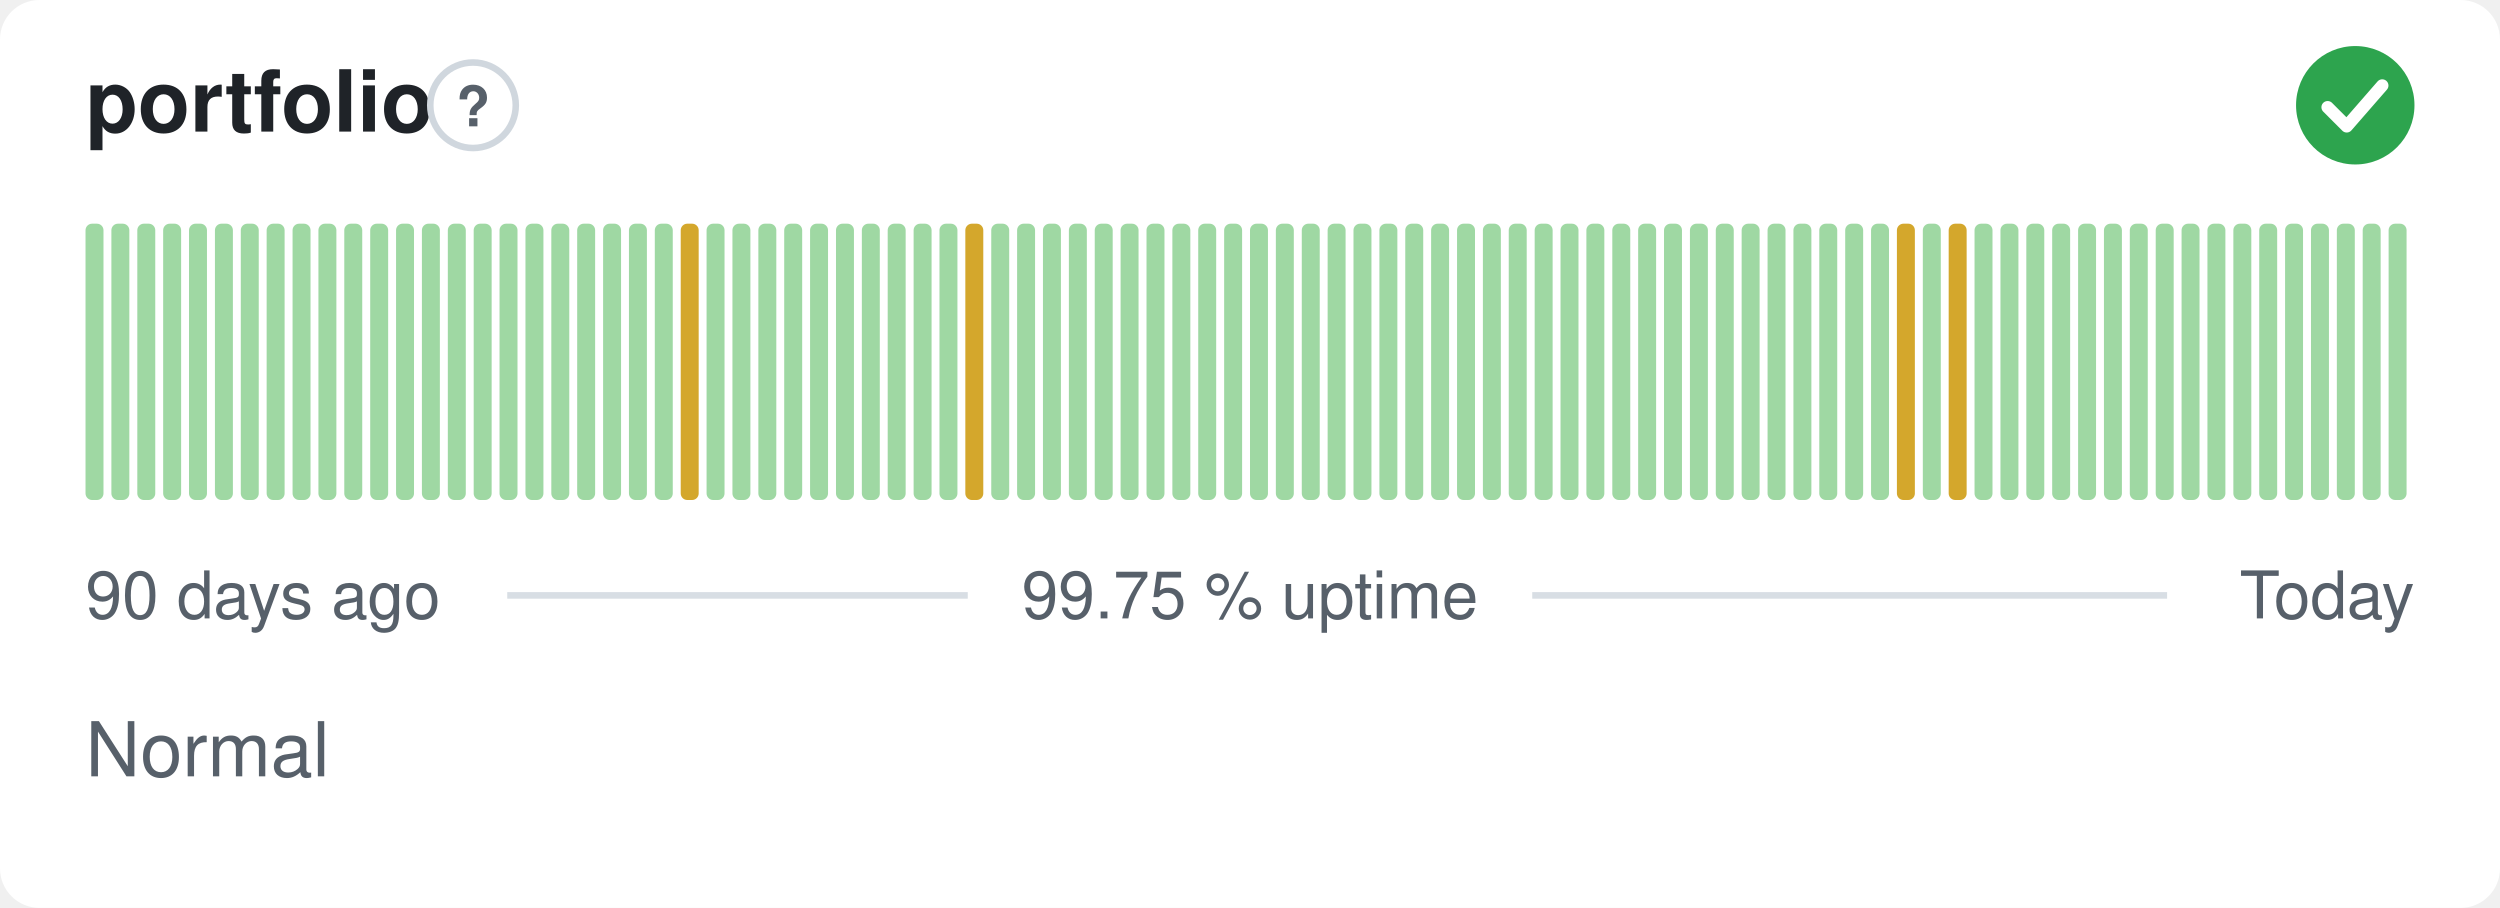
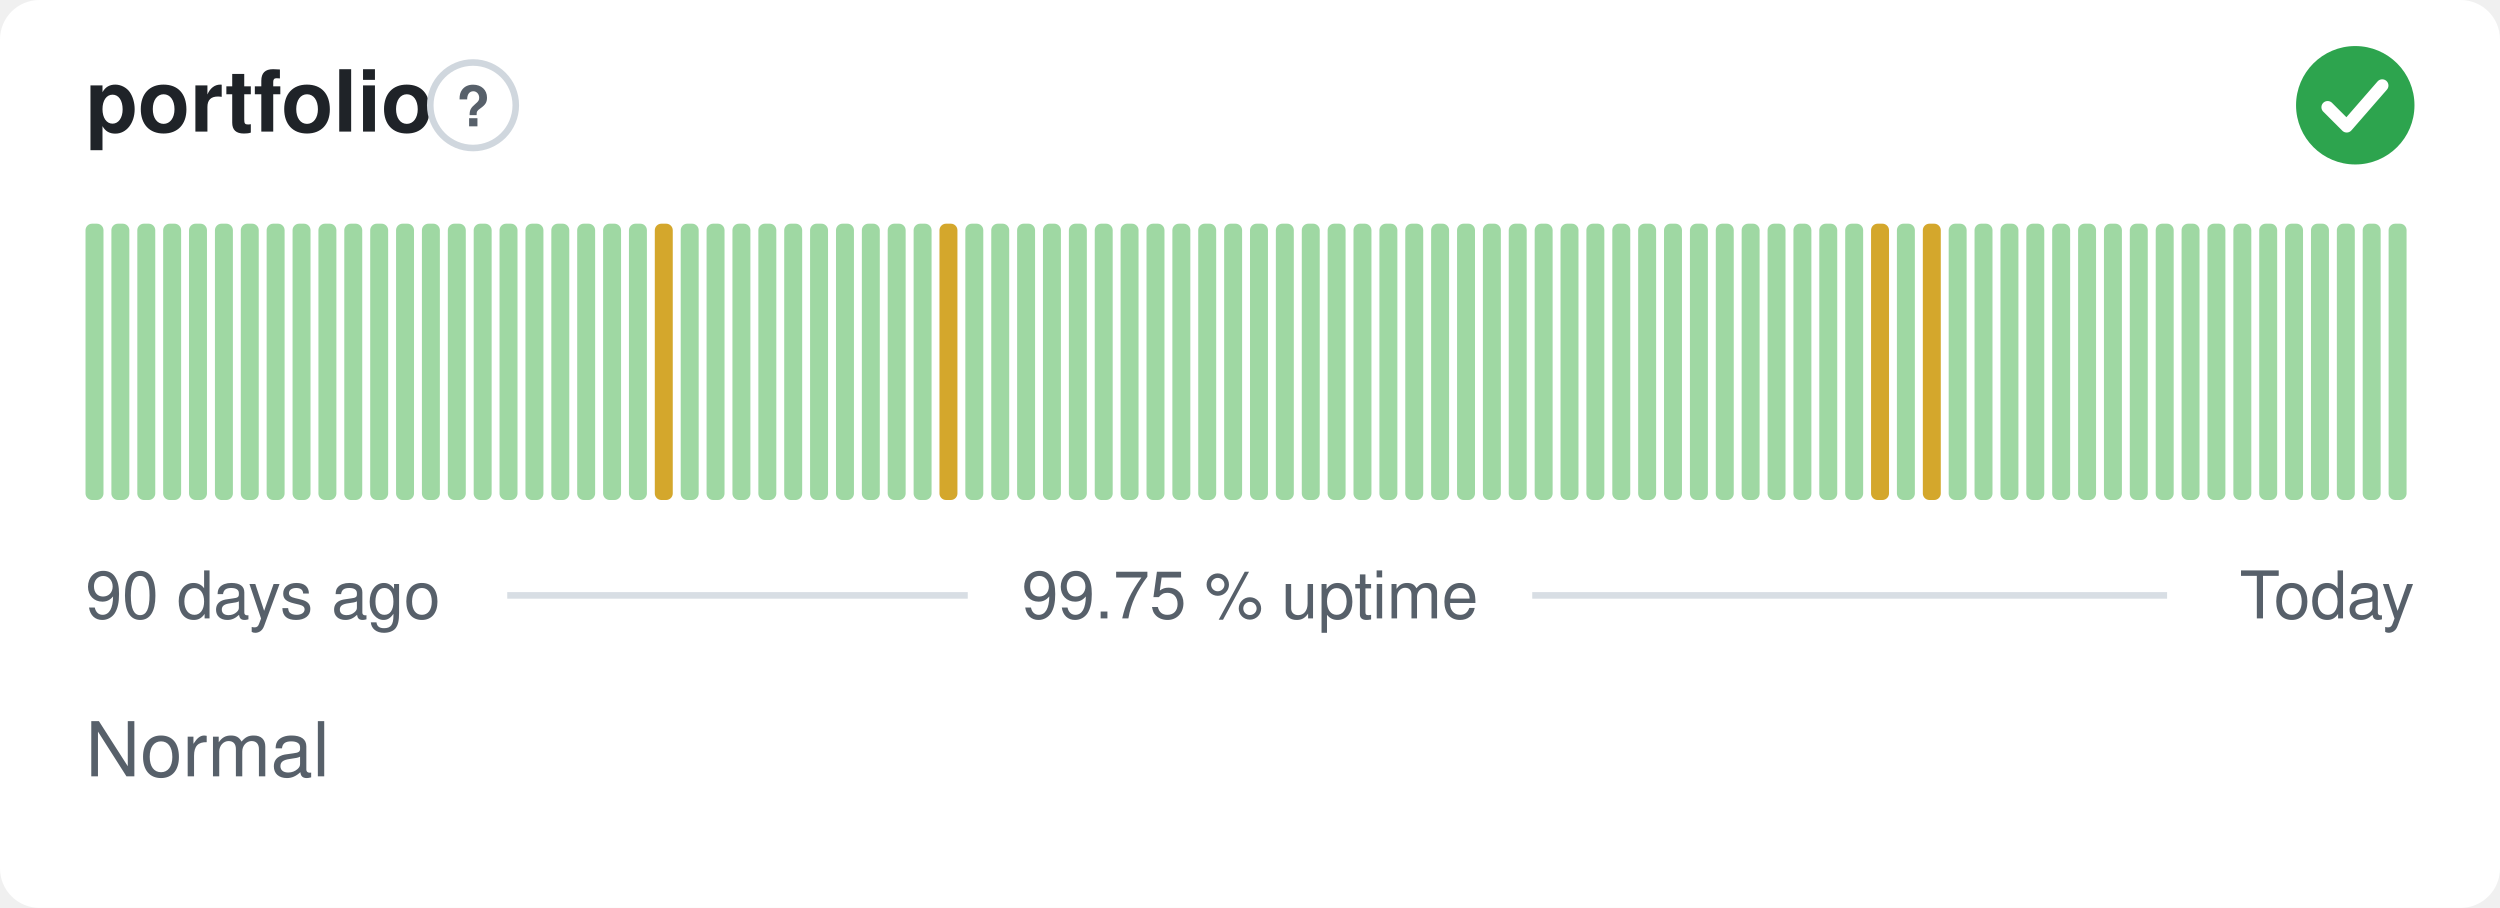
<svg xmlns="http://www.w3.org/2000/svg" width="380" height="138" viewBox="0 0 380 138" role="img" aria-label="portfolio: Normal, 99.75 % uptime over the last 90 days" font-family="-apple-system,BlinkMacSystemFont,'Segoe UI',Helvetica,Arial,sans-serif">
  <style>
    @media (prefers-color-scheme: dark) {
      .bg { fill: #0d1117 }
      .title { fill: #e6edf3 }
      .muted { fill: #8b949e }
      .hint { stroke: #30363d }
      .rule { stroke: #30363d }
      .nodata { fill: #21262d }
    }
  </style>
  <rect class="bg" width="380" height="138" rx="6" fill="#ffffff" />
  <text class="title" x="13" y="20" font-size="13" font-weight="600" fill="#1f2328">portfolio</text>
  <circle class="hint" cx="71.9" cy="16" r="6.5" fill="none" stroke="#d0d7de" stroke-width="1" />
  <text class="muted" x="71.9" y="19.2" text-anchor="middle" font-size="8.5" font-weight="700" fill="#57606a">?</text>
  <circle cx="358" cy="16" r="9" fill="#2da44e" />
  <path d="M353.80 16.30l2.90 2.90 5.40 -6.20" fill="none" stroke="#fff" stroke-width="1.89" stroke-linecap="round" stroke-linejoin="round" />
  <rect x="13.00" y="34.00" width="2.73" height="42.00" rx="1" fill="#9fd8a3" />
  <rect x="16.93" y="34.00" width="2.73" height="42.00" rx="1" fill="#9fd8a3" />
  <rect x="20.87" y="34.00" width="2.73" height="42.00" rx="1" fill="#9fd8a3" />
  <rect x="24.80" y="34.00" width="2.73" height="42.00" rx="1" fill="#9fd8a3" />
  <rect x="28.73" y="34.00" width="2.73" height="42.00" rx="1" fill="#9fd8a3" />
  <rect x="32.67" y="34.00" width="2.73" height="42.00" rx="1" fill="#9fd8a3" />
  <rect x="36.60" y="34.00" width="2.73" height="42.00" rx="1" fill="#9fd8a3" />
  <rect x="40.53" y="34.00" width="2.73" height="42.00" rx="1" fill="#9fd8a3" />
  <rect x="44.47" y="34.00" width="2.73" height="42.00" rx="1" fill="#9fd8a3" />
  <rect x="48.40" y="34.00" width="2.73" height="42.00" rx="1" fill="#9fd8a3" />
  <rect x="52.33" y="34.00" width="2.73" height="42.00" rx="1" fill="#9fd8a3" />
  <rect x="56.27" y="34.00" width="2.73" height="42.00" rx="1" fill="#9fd8a3" />
  <rect x="60.20" y="34.00" width="2.73" height="42.00" rx="1" fill="#9fd8a3" />
  <rect x="64.13" y="34.00" width="2.73" height="42.00" rx="1" fill="#9fd8a3" />
  <rect x="68.07" y="34.00" width="2.73" height="42.00" rx="1" fill="#9fd8a3" />
  <rect x="72.00" y="34.00" width="2.73" height="42.00" rx="1" fill="#9fd8a3" />
  <rect x="75.93" y="34.00" width="2.73" height="42.00" rx="1" fill="#9fd8a3" />
  <rect x="79.87" y="34.00" width="2.73" height="42.00" rx="1" fill="#9fd8a3" />
  <rect x="83.80" y="34.00" width="2.73" height="42.00" rx="1" fill="#9fd8a3" />
  <rect x="87.73" y="34.00" width="2.73" height="42.00" rx="1" fill="#9fd8a3" />
  <rect x="91.67" y="34.00" width="2.73" height="42.00" rx="1" fill="#9fd8a3" />
  <rect x="95.60" y="34.00" width="2.73" height="42.00" rx="1" fill="#9fd8a3" />
-   <rect x="99.53" y="34.00" width="2.73" height="42.00" rx="1" fill="#9fd8a3" />
-   <rect x="103.47" y="34.00" width="2.73" height="42.00" rx="1" fill="#d4a72c" />
+   <rect x="99.53" y="34.00" width="2.73" height="42.00" rx="1" fill="#d4a72c" />
+   <rect x="103.47" y="34.00" width="2.73" height="42.00" rx="1" fill="#9fd8a3" />
  <rect x="107.40" y="34.00" width="2.73" height="42.00" rx="1" fill="#9fd8a3" />
  <rect x="111.33" y="34.00" width="2.73" height="42.00" rx="1" fill="#9fd8a3" />
  <rect x="115.27" y="34.00" width="2.73" height="42.00" rx="1" fill="#9fd8a3" />
  <rect x="119.20" y="34.00" width="2.73" height="42.00" rx="1" fill="#9fd8a3" />
  <rect x="123.13" y="34.00" width="2.73" height="42.00" rx="1" fill="#9fd8a3" />
  <rect x="127.07" y="34.00" width="2.73" height="42.00" rx="1" fill="#9fd8a3" />
  <rect x="131.00" y="34.00" width="2.73" height="42.00" rx="1" fill="#9fd8a3" />
  <rect x="134.93" y="34.00" width="2.73" height="42.00" rx="1" fill="#9fd8a3" />
  <rect x="138.87" y="34.00" width="2.73" height="42.00" rx="1" fill="#9fd8a3" />
-   <rect x="142.80" y="34.00" width="2.73" height="42.00" rx="1" fill="#9fd8a3" />
-   <rect x="146.73" y="34.00" width="2.73" height="42.00" rx="1" fill="#d4a72c" />
+   <rect x="142.80" y="34.00" width="2.73" height="42.00" rx="1" fill="#d4a72c" />
+   <rect x="146.73" y="34.00" width="2.73" height="42.00" rx="1" fill="#9fd8a3" />
  <rect x="150.67" y="34.00" width="2.73" height="42.00" rx="1" fill="#9fd8a3" />
  <rect x="154.60" y="34.00" width="2.73" height="42.00" rx="1" fill="#9fd8a3" />
  <rect x="158.53" y="34.00" width="2.73" height="42.00" rx="1" fill="#9fd8a3" />
  <rect x="162.47" y="34.00" width="2.73" height="42.00" rx="1" fill="#9fd8a3" />
  <rect x="166.40" y="34.00" width="2.73" height="42.00" rx="1" fill="#9fd8a3" />
  <rect x="170.33" y="34.00" width="2.73" height="42.00" rx="1" fill="#9fd8a3" />
  <rect x="174.27" y="34.00" width="2.73" height="42.00" rx="1" fill="#9fd8a3" />
  <rect x="178.20" y="34.00" width="2.73" height="42.00" rx="1" fill="#9fd8a3" />
  <rect x="182.13" y="34.00" width="2.73" height="42.00" rx="1" fill="#9fd8a3" />
  <rect x="186.07" y="34.00" width="2.73" height="42.00" rx="1" fill="#9fd8a3" />
  <rect x="190.00" y="34.00" width="2.73" height="42.00" rx="1" fill="#9fd8a3" />
  <rect x="193.93" y="34.00" width="2.73" height="42.00" rx="1" fill="#9fd8a3" />
  <rect x="197.87" y="34.00" width="2.73" height="42.00" rx="1" fill="#9fd8a3" />
  <rect x="201.80" y="34.00" width="2.73" height="42.00" rx="1" fill="#9fd8a3" />
  <rect x="205.73" y="34.00" width="2.73" height="42.00" rx="1" fill="#9fd8a3" />
  <rect x="209.67" y="34.00" width="2.73" height="42.00" rx="1" fill="#9fd8a3" />
  <rect x="213.60" y="34.00" width="2.73" height="42.00" rx="1" fill="#9fd8a3" />
  <rect x="217.53" y="34.00" width="2.73" height="42.00" rx="1" fill="#9fd8a3" />
  <rect x="221.47" y="34.00" width="2.73" height="42.00" rx="1" fill="#9fd8a3" />
  <rect x="225.40" y="34.00" width="2.73" height="42.00" rx="1" fill="#9fd8a3" />
  <rect x="229.33" y="34.00" width="2.73" height="42.00" rx="1" fill="#9fd8a3" />
  <rect x="233.27" y="34.00" width="2.73" height="42.00" rx="1" fill="#9fd8a3" />
  <rect x="237.20" y="34.00" width="2.73" height="42.00" rx="1" fill="#9fd8a3" />
  <rect x="241.13" y="34.00" width="2.73" height="42.00" rx="1" fill="#9fd8a3" />
  <rect x="245.07" y="34.00" width="2.73" height="42.00" rx="1" fill="#9fd8a3" />
  <rect x="249.00" y="34.00" width="2.73" height="42.00" rx="1" fill="#9fd8a3" />
  <rect x="252.93" y="34.00" width="2.73" height="42.00" rx="1" fill="#9fd8a3" />
  <rect x="256.87" y="34.00" width="2.73" height="42.00" rx="1" fill="#9fd8a3" />
  <rect x="260.80" y="34.00" width="2.73" height="42.00" rx="1" fill="#9fd8a3" />
  <rect x="264.73" y="34.00" width="2.73" height="42.00" rx="1" fill="#9fd8a3" />
  <rect x="268.67" y="34.00" width="2.73" height="42.00" rx="1" fill="#9fd8a3" />
  <rect x="272.60" y="34.00" width="2.73" height="42.00" rx="1" fill="#9fd8a3" />
  <rect x="276.53" y="34.00" width="2.73" height="42.00" rx="1" fill="#9fd8a3" />
  <rect x="280.47" y="34.00" width="2.73" height="42.00" rx="1" fill="#9fd8a3" />
-   <rect x="284.40" y="34.00" width="2.73" height="42.00" rx="1" fill="#9fd8a3" />
-   <rect x="288.33" y="34.00" width="2.73" height="42.00" rx="1" fill="#d4a72c" />
-   <rect x="292.27" y="34.00" width="2.73" height="42.00" rx="1" fill="#9fd8a3" />
-   <rect x="296.20" y="34.00" width="2.73" height="42.00" rx="1" fill="#d4a72c" />
+   <rect x="284.40" y="34.00" width="2.73" height="42.00" rx="1" fill="#d4a72c" />
+   <rect x="288.33" y="34.00" width="2.73" height="42.00" rx="1" fill="#9fd8a3" />
+   <rect x="292.27" y="34.00" width="2.73" height="42.00" rx="1" fill="#d4a72c" />
+   <rect x="296.20" y="34.00" width="2.73" height="42.00" rx="1" fill="#9fd8a3" />
  <rect x="300.13" y="34.00" width="2.73" height="42.00" rx="1" fill="#9fd8a3" />
  <rect x="304.07" y="34.00" width="2.73" height="42.00" rx="1" fill="#9fd8a3" />
  <rect x="308.00" y="34.00" width="2.73" height="42.00" rx="1" fill="#9fd8a3" />
  <rect x="311.93" y="34.00" width="2.73" height="42.00" rx="1" fill="#9fd8a3" />
  <rect x="315.87" y="34.00" width="2.73" height="42.00" rx="1" fill="#9fd8a3" />
  <rect x="319.80" y="34.00" width="2.73" height="42.00" rx="1" fill="#9fd8a3" />
  <rect x="323.73" y="34.00" width="2.73" height="42.00" rx="1" fill="#9fd8a3" />
  <rect x="327.67" y="34.00" width="2.73" height="42.00" rx="1" fill="#9fd8a3" />
  <rect x="331.60" y="34.00" width="2.73" height="42.00" rx="1" fill="#9fd8a3" />
  <rect x="335.53" y="34.00" width="2.73" height="42.00" rx="1" fill="#9fd8a3" />
  <rect x="339.47" y="34.00" width="2.73" height="42.00" rx="1" fill="#9fd8a3" />
  <rect x="343.40" y="34.00" width="2.73" height="42.00" rx="1" fill="#9fd8a3" />
  <rect x="347.33" y="34.00" width="2.73" height="42.00" rx="1" fill="#9fd8a3" />
  <rect x="351.27" y="34.00" width="2.73" height="42.00" rx="1" fill="#9fd8a3" />
  <rect x="355.20" y="34.00" width="2.73" height="42.00" rx="1" fill="#9fd8a3" />
  <rect x="359.13" y="34.00" width="2.73" height="42.00" rx="1" fill="#9fd8a3" />
  <rect x="363.07" y="34.00" width="2.73" height="42.00" rx="1" fill="#9fd8a3" />
  <text class="muted" x="13" y="94" font-size="10" fill="#57606a">90 days ago</text>
  <text class="muted" x="190" y="94" text-anchor="middle" font-size="10" fill="#57606a">99.75 % uptime</text>
  <text class="muted" x="367" y="94" text-anchor="end" font-size="10" fill="#57606a">Today</text>
  <line class="rule" x1="77.1" y1="90.5" x2="147.1" y2="90.5" stroke="#d8dee4" stroke-width="1" />
  <line class="rule" x1="232.9" y1="90.5" x2="329.4" y2="90.5" stroke="#d8dee4" stroke-width="1" />
  <text class="muted" x="13" y="118" font-size="11.5" fill="#57606a">Normal</text>
</svg>
